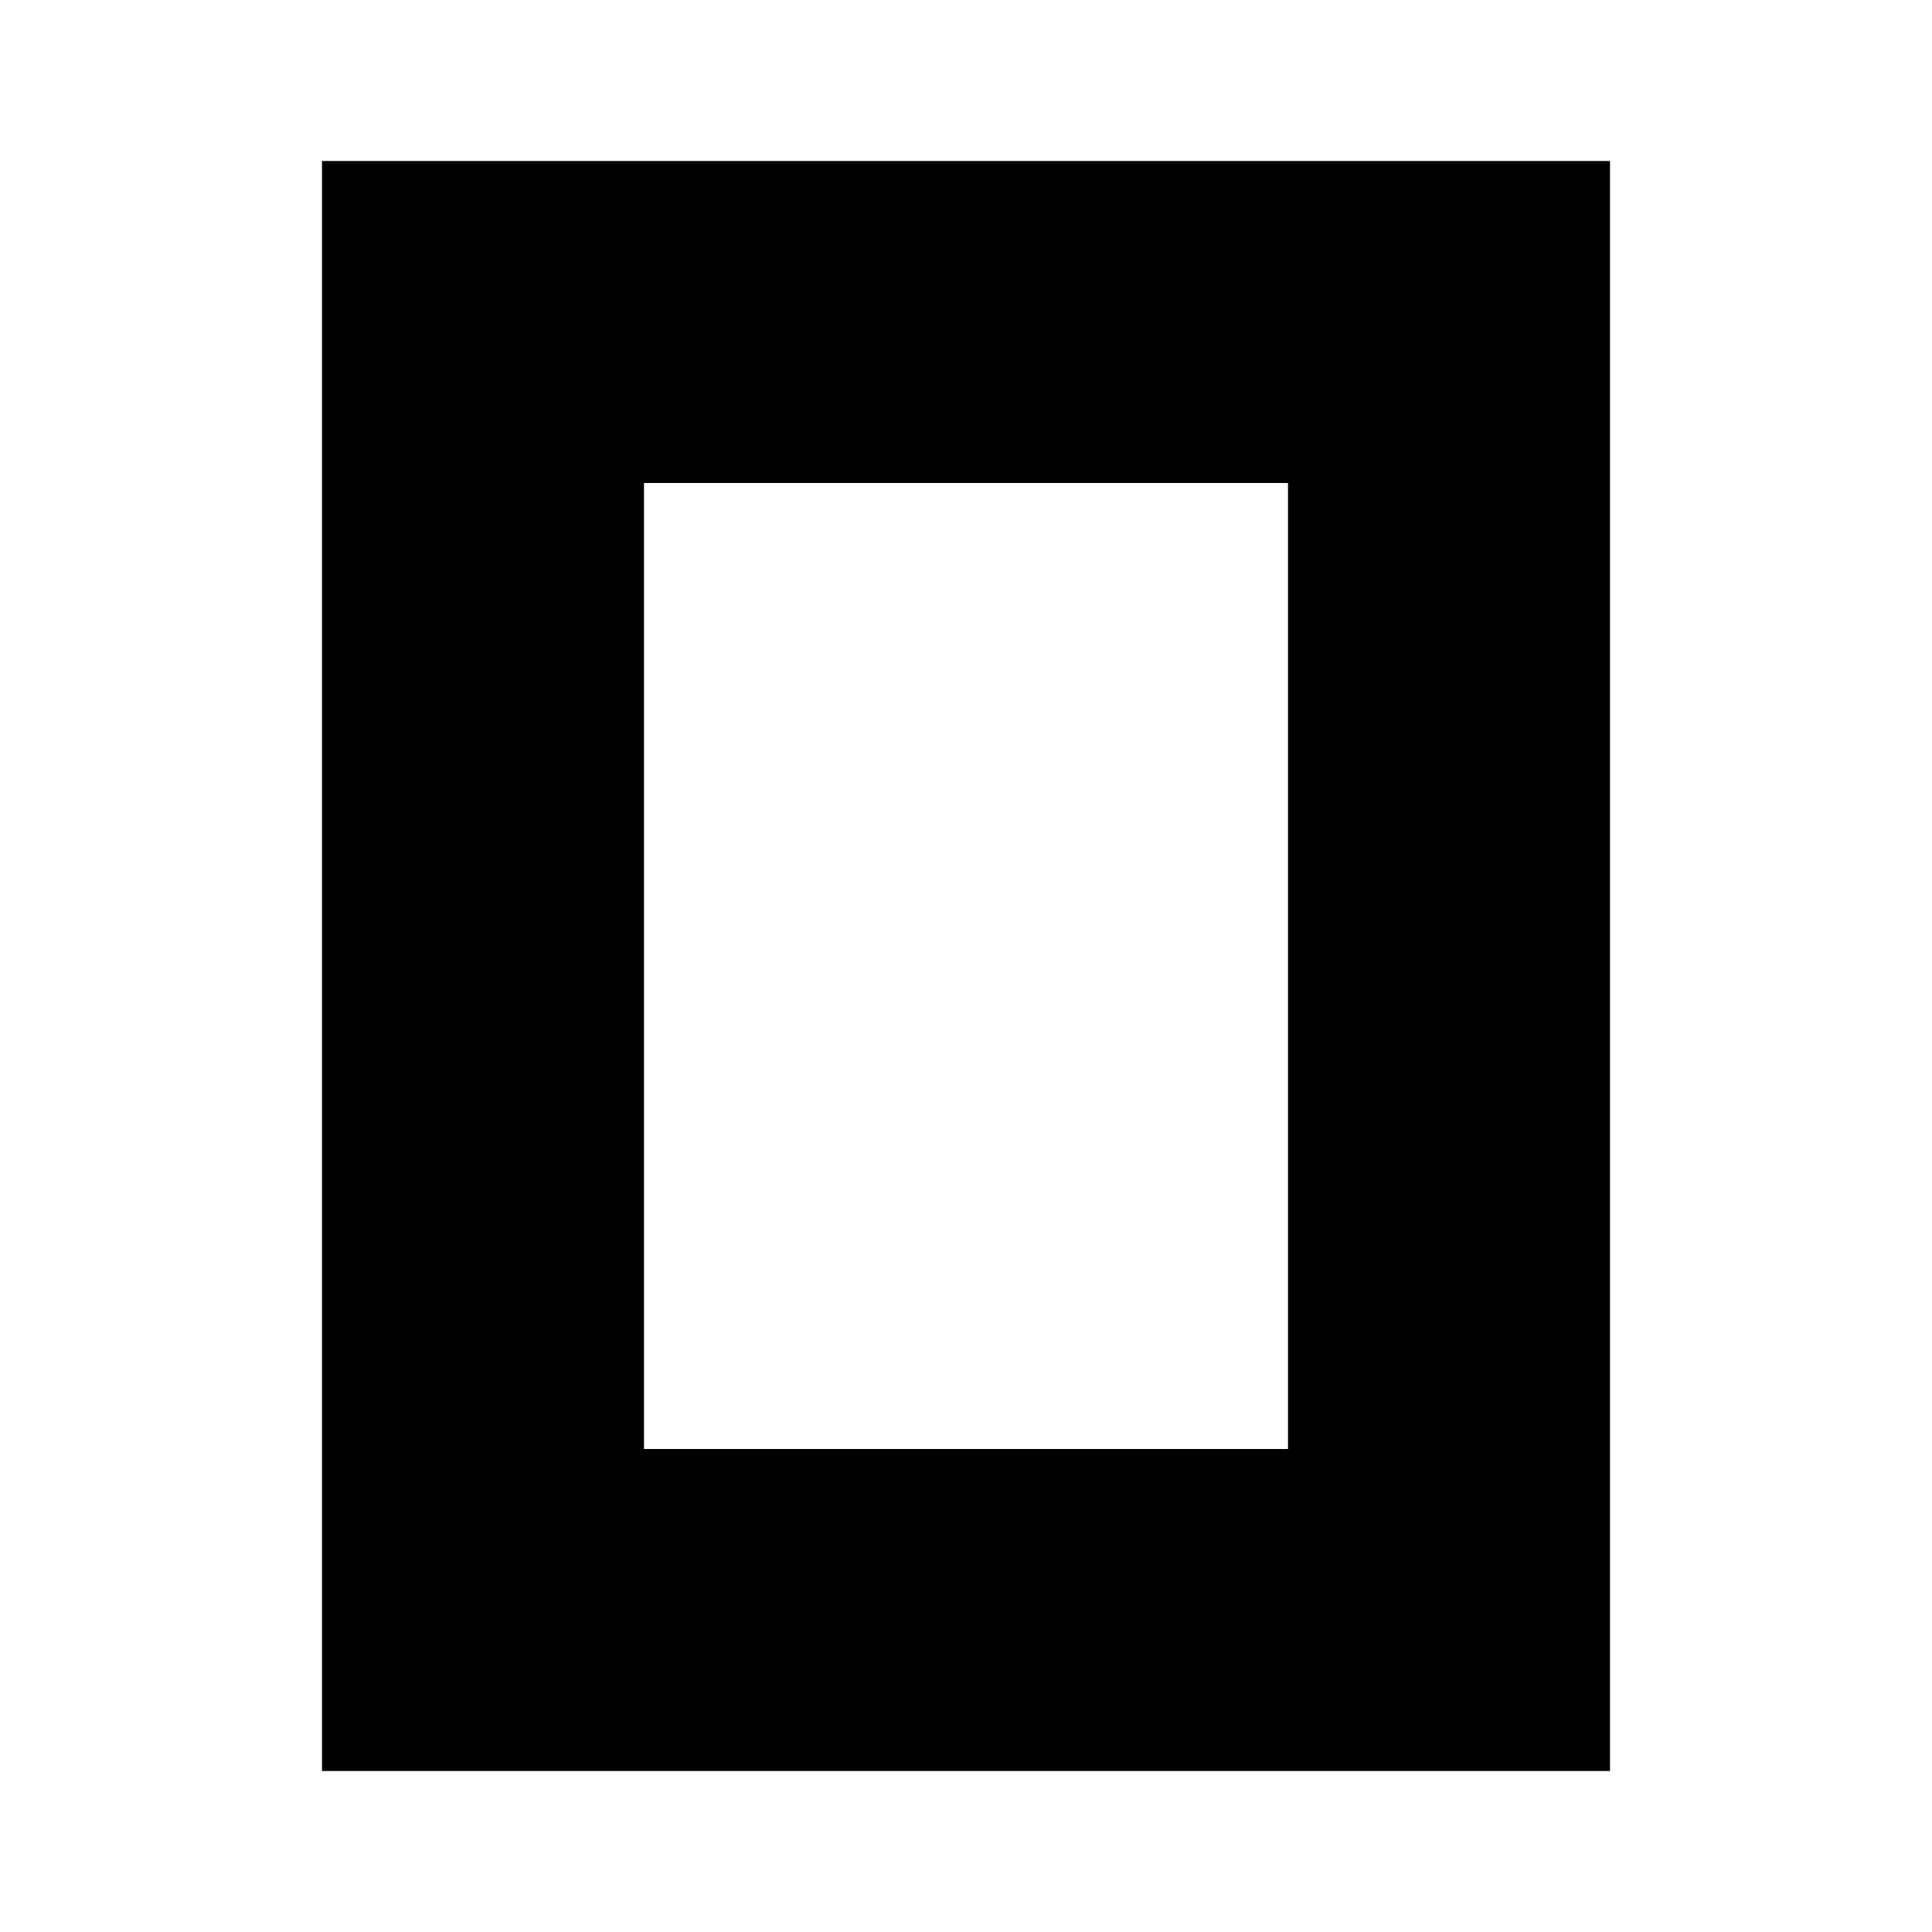
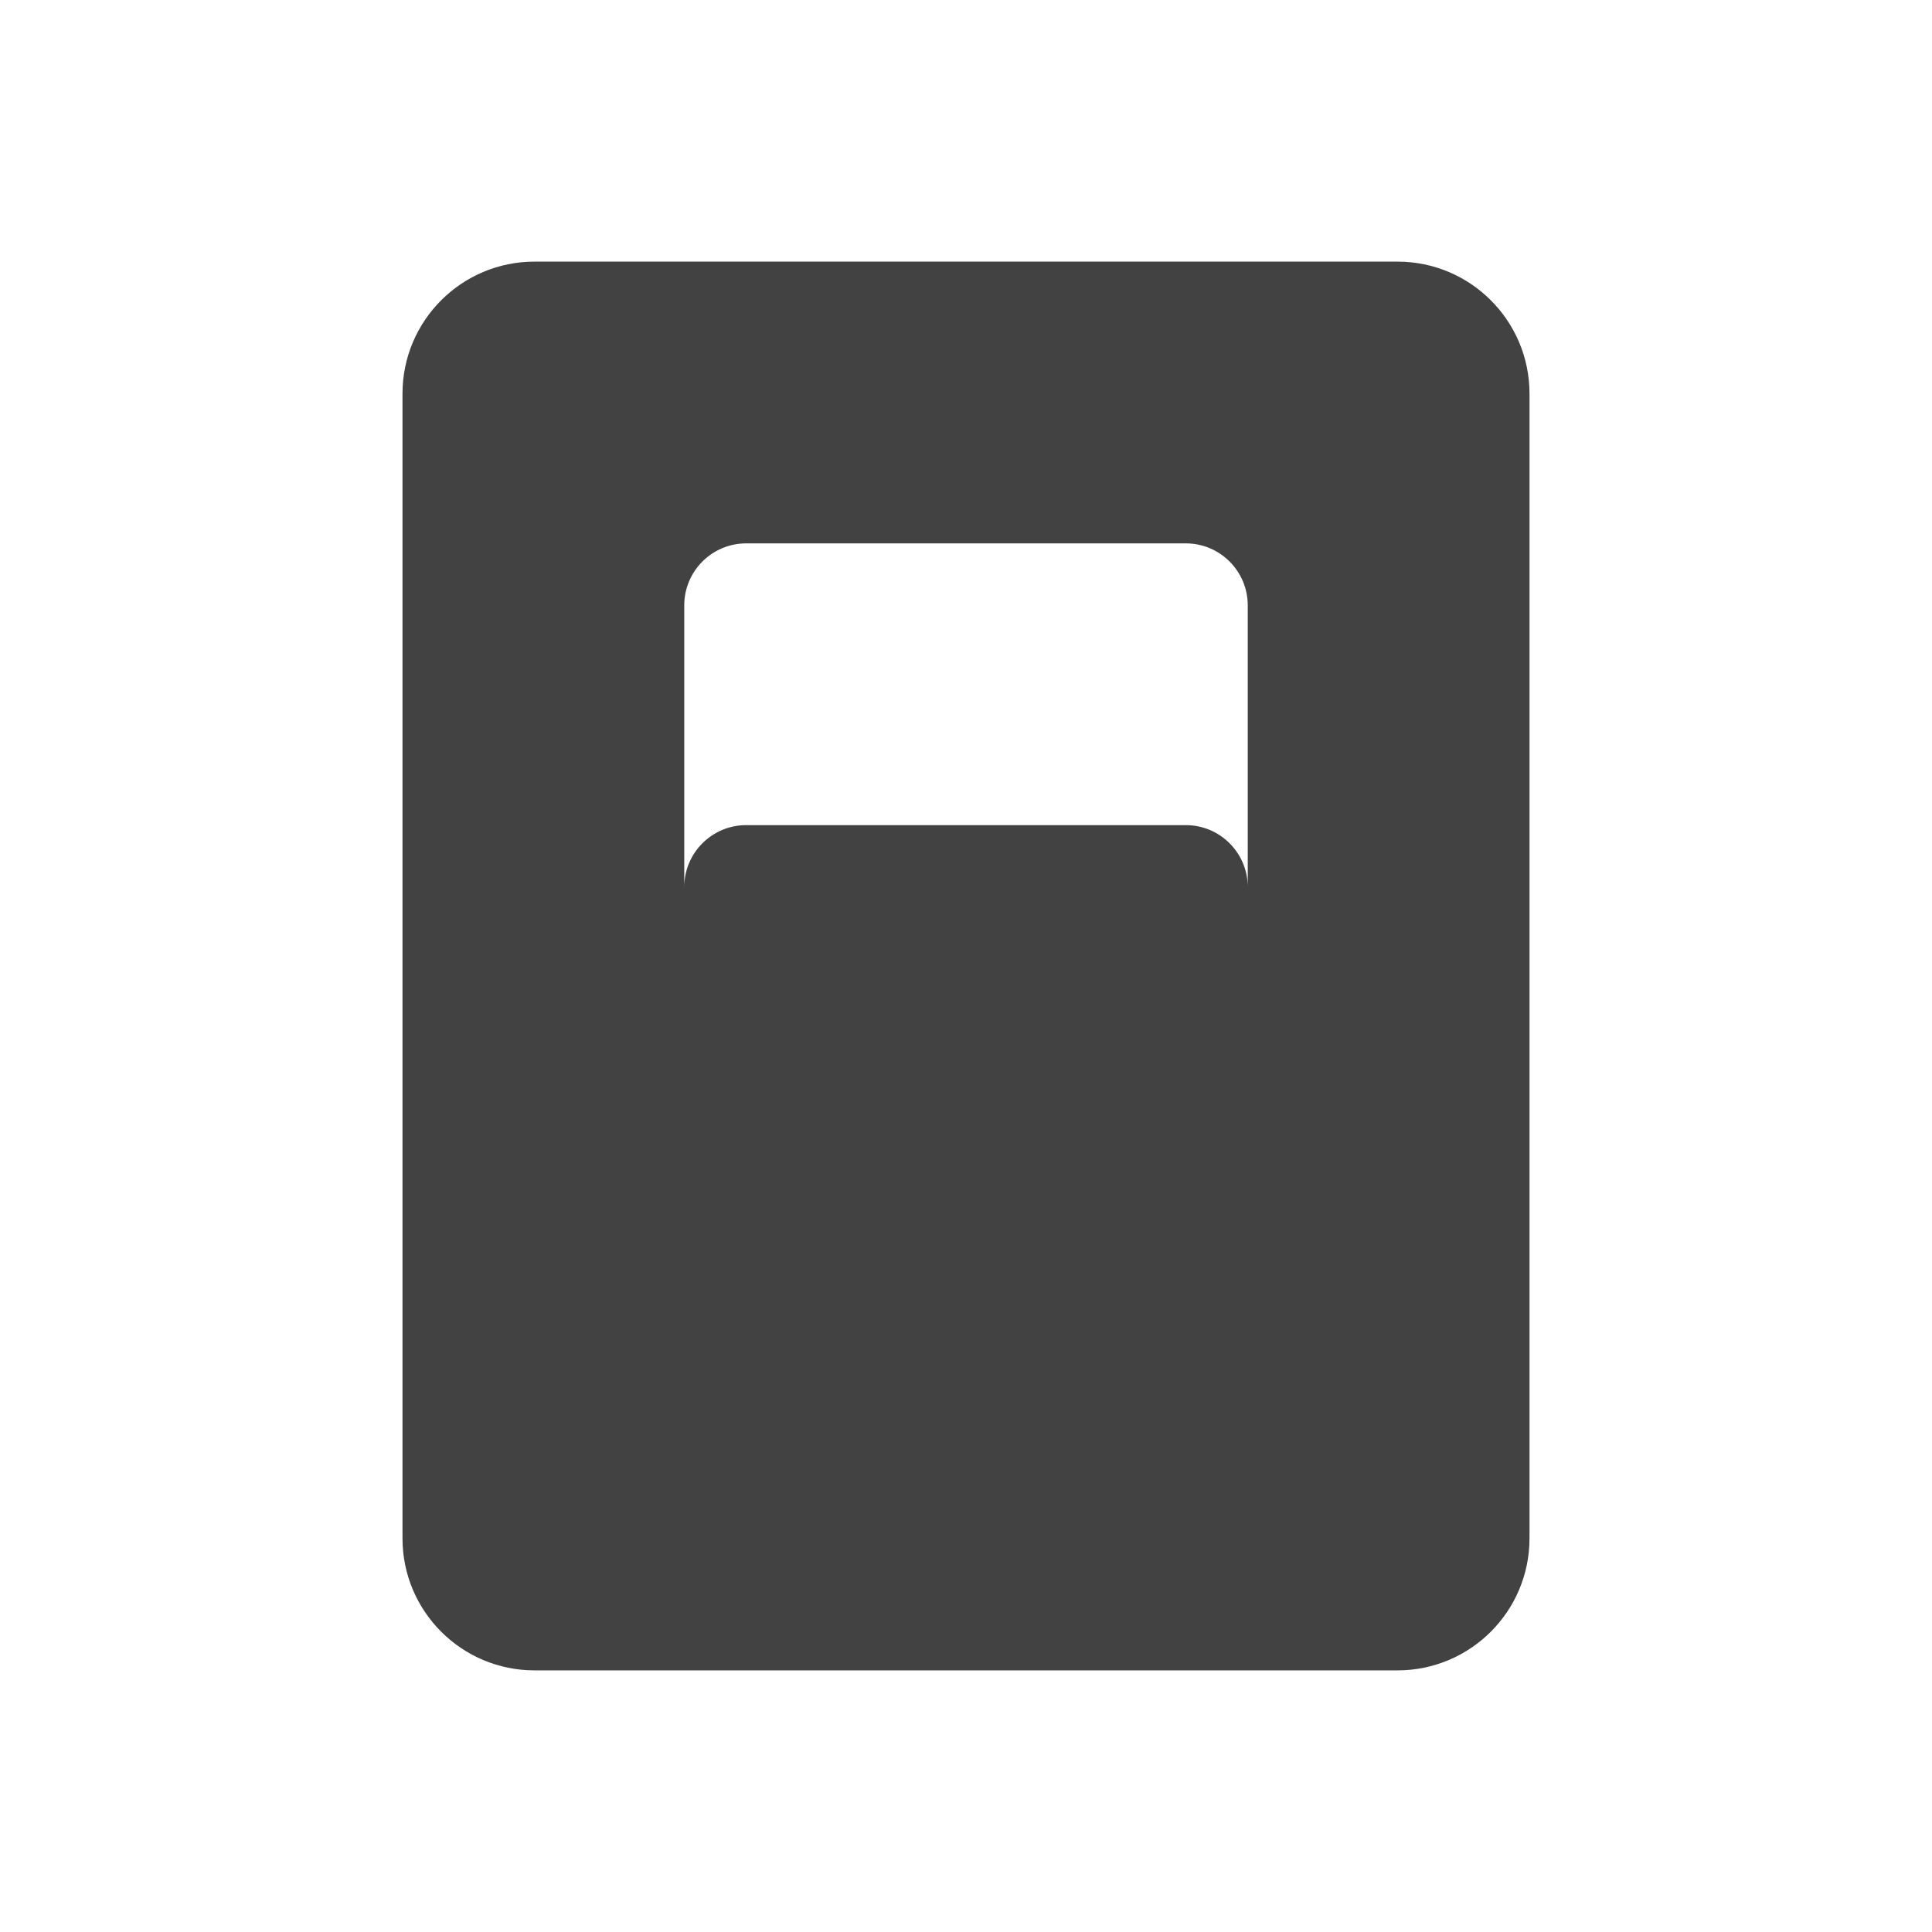
- <svg xmlns="http://www.w3.org/2000/svg" width="128" height="128" viewBox="0 0 24 24">
-   <path fill="#000000" fill-rule="evenodd" d="M16 6H8v12h8V6zm4 16H4V2h16v20z" />
+ <svg xmlns="http://www.w3.org/2000/svg" width="24" height="24" viewBox="0 0 24 24" fill="none">
+   <path fill="#424242" fill-rule="evenodd" d="M6.64 3.25H17.36A1.64 1.64 0 0 1 19 4.89V19.11A1.64 1.64 0 0 1 17.36 20.75H6.64A1.64 1.64 0 0 1 5 19.11V4.89A1.64 1.64 0 0 1 6.64 3.25ZM9.27 6.75H14.73A0.77 0.77 0 0 1 15.5 7.52V16.48A0.77 0.77 0 0 1 14.73 17.25H9.27A0.77 0.77 0 0 1 8.5 16.48V7.52A0.77 0.77 0 0 1 9.27 6.75ZM9.27 10.25H14.73A0.77 0.77 0 0 1 15.5 11.02V16.48A0.77 0.77 0 0 1 14.73 17.25H9.27A0.77 0.77 0 0 1 8.5 16.48V11.02A0.77 0.77 0 0 1 9.27 10.25Z" />
</svg>
